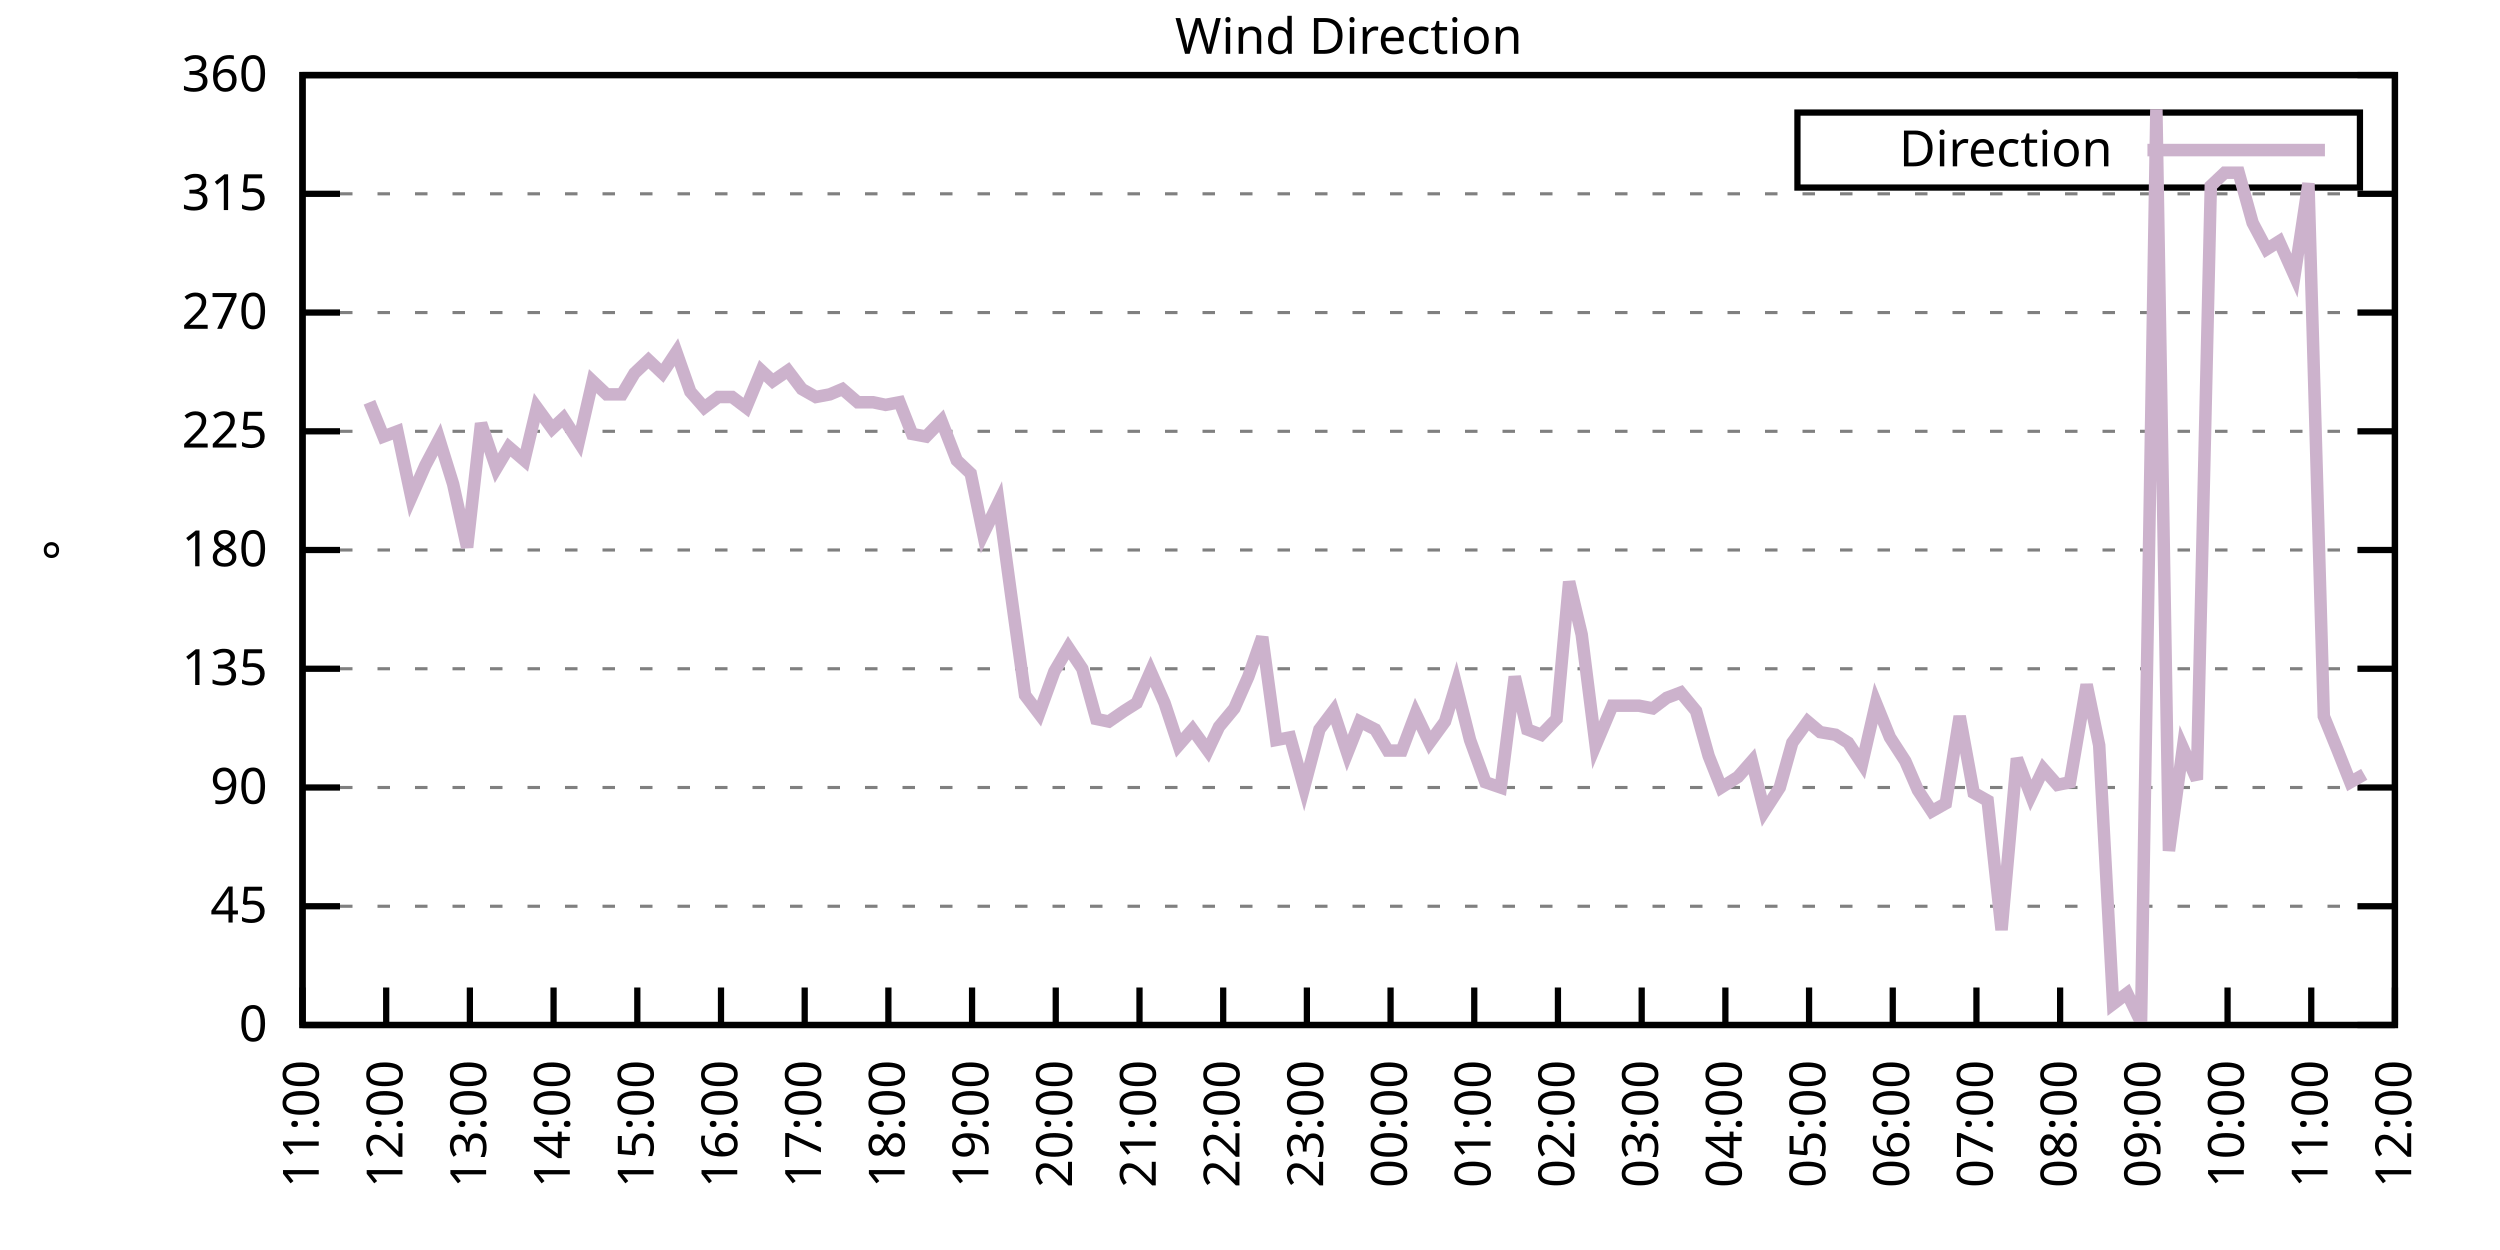
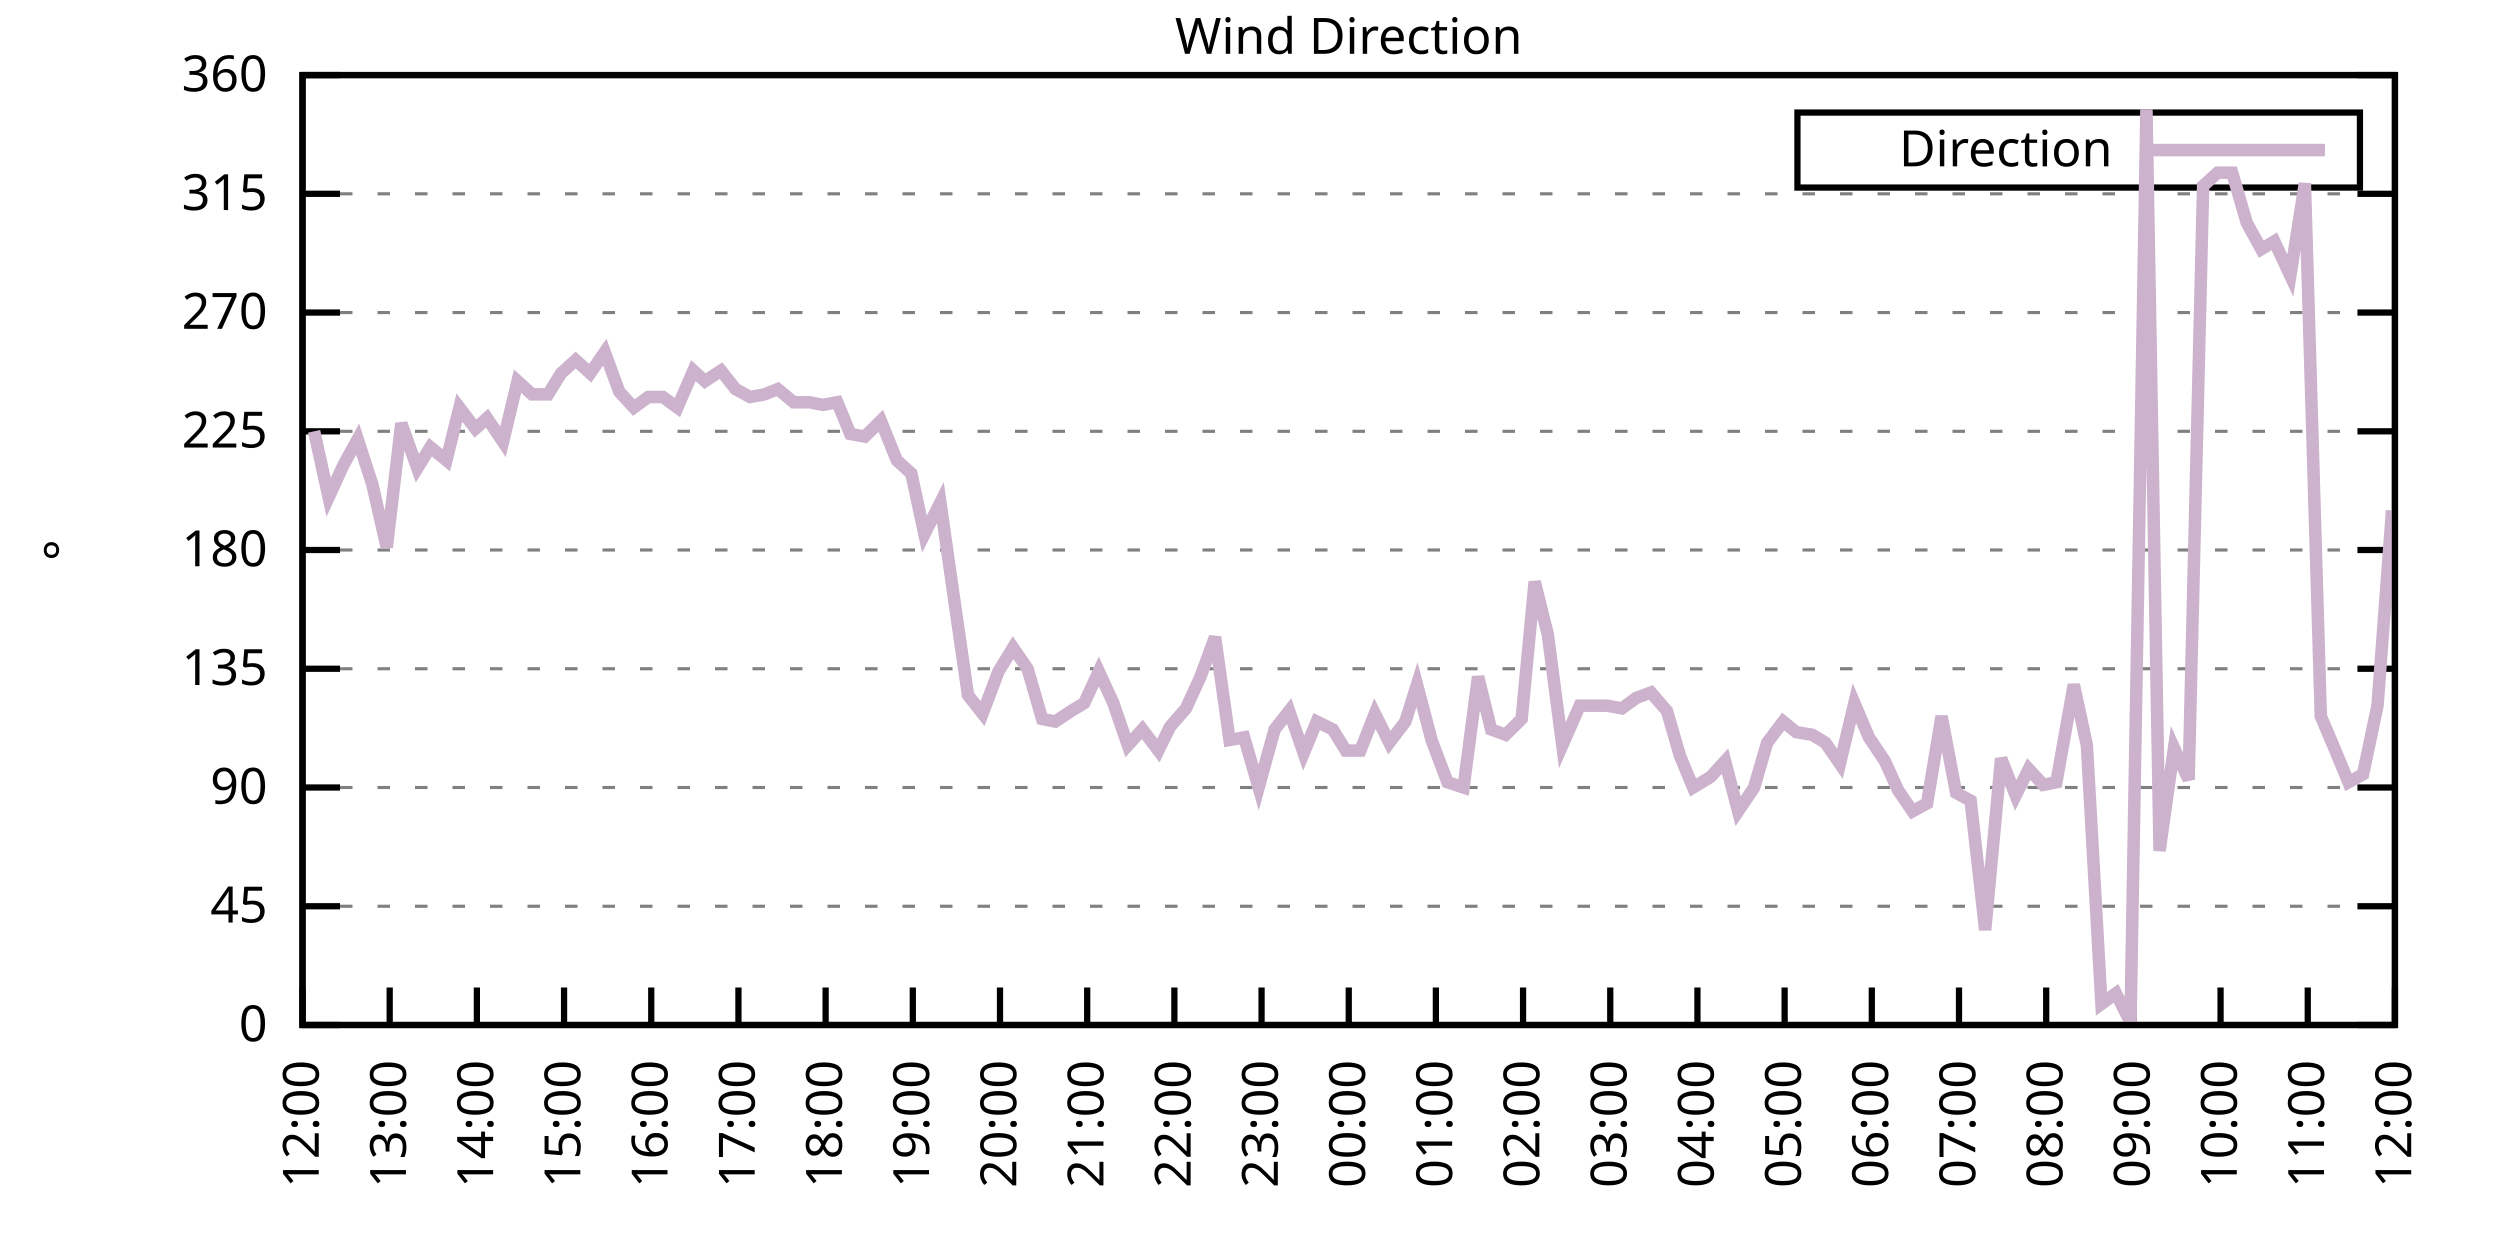
<svg xmlns="http://www.w3.org/2000/svg" xmlns:xlink="http://www.w3.org/1999/xlink" width="400" height="200" viewBox="0 0 400 200">
  <g id="gnuplot_canvas">
    <rect x="0" y="0" width="400" height="200" fill="none" />
    <defs>
      <circle id="gpDot" r="0.5" stroke-width="0.5" stroke="currentColor" />
      <path id="gpPt0" stroke-width="0.333" stroke="currentColor" d="M-1,0 h2 M0,-1 v2" />
      <path id="gpPt1" stroke-width="0.333" stroke="currentColor" d="M-1,-1 L1,1 M1,-1 L-1,1" />
      <path id="gpPt2" stroke-width="0.333" stroke="currentColor" d="M-1,0 L1,0 M0,-1 L0,1 M-1,-1 L1,1 M-1,1 L1,-1" />
      <rect id="gpPt3" stroke-width="0.333" stroke="currentColor" x="-1" y="-1" width="2" height="2" />
      <rect id="gpPt4" stroke-width="0.333" stroke="currentColor" fill="currentColor" x="-1" y="-1" width="2" height="2" />
      <circle id="gpPt5" stroke-width="0.333" stroke="currentColor" cx="0" cy="0" r="1" />
      <use xlink:href="#gpPt5" id="gpPt6" fill="currentColor" stroke="none" />
      <path id="gpPt7" stroke-width="0.333" stroke="currentColor" d="M0,-1.33 L-1.33,0.67 L1.33,0.67 z" />
      <use xlink:href="#gpPt7" id="gpPt8" fill="currentColor" stroke="none" />
      <use xlink:href="#gpPt7" id="gpPt9" stroke="currentColor" transform="rotate(180)" />
      <use xlink:href="#gpPt9" id="gpPt10" fill="currentColor" stroke="none" />
      <use xlink:href="#gpPt3" id="gpPt11" stroke="currentColor" transform="rotate(45)" />
      <use xlink:href="#gpPt11" id="gpPt12" fill="currentColor" stroke="none" />
      <path id="gpPt13" stroke-width="0.333" stroke="currentColor" d="M0,1.330 L1.265,0.411 L0.782,-1.067 L-0.782,-1.076 L-1.265,0.411 z" />
      <use xlink:href="#gpPt13" id="gpPt14" fill="currentColor" stroke="none" />
      <filter id="textbox" filterUnits="objectBoundingBox" x="0" y="0" height="1" width="1">
        <feFlood flood-color="white" flood-opacity="1" result="bgnd" />
        <feComposite in="SourceGraphic" in2="bgnd" operator="atop" />
      </filter>
      <filter id="greybox" filterUnits="objectBoundingBox" x="0" y="0" height="1" width="1">
        <feFlood flood-color="lightgrey" flood-opacity="1" result="grey" />
        <feComposite in="SourceGraphic" in2="grey" operator="atop" />
      </filter>
    </defs>
    <g fill="none" color="white" stroke="currentColor" stroke-width="1.00" stroke-linecap="butt" stroke-linejoin="miter">
</g>
    <g fill="none" color="black" stroke="currentColor" stroke-width="1.00" stroke-linecap="butt" stroke-linejoin="miter">
      <g stroke="none" shape-rendering="crispEdges">
        <polygon fill="rgb(255, 255, 255)" points="48.40,164.00 383.18,164.00 383.18,12.02 48.40,12.02 " />
      </g>
    </g>
    <g fill="none" color="black" stroke="currentColor" stroke-width="1.00" stroke-linecap="butt" stroke-linejoin="miter">
</g>
    <g fill="none" color="black" stroke="black" stroke-width="0.50" stroke-linecap="butt" stroke-linejoin="miter">
</g>
    <g fill="none" color="gray" stroke="currentColor" stroke-width="0.50" stroke-linecap="butt" stroke-linejoin="miter">
      <path stroke="gray" stroke-dasharray="2,4" class="gridline" d="M48.40,164.00 L383.19,164.00  " />
    </g>
    <g fill="none" color="gray" stroke="gray" stroke-width="1.00" stroke-linecap="butt" stroke-linejoin="miter">
</g>
    <g fill="none" color="black" stroke="currentColor" stroke-width="1.00" stroke-linecap="butt" stroke-linejoin="miter">
      <path stroke="black" d="M48.40,164.00 L54.40,164.00 M383.19,164.00 L377.19,164.00  " />
      <g transform="translate(42.80,166.60)" stroke="none" fill="black" font-family="Sans" font-size="8.00" text-anchor="end">
        <text>
          <tspan font-family="Sans"> 0</tspan>
        </text>
      </g>
    </g>
    <g fill="none" color="black" stroke="currentColor" stroke-width="1.00" stroke-linecap="butt" stroke-linejoin="miter">
</g>
    <g fill="none" color="black" stroke="black" stroke-width="0.50" stroke-linecap="butt" stroke-linejoin="miter">
</g>
    <g fill="none" color="gray" stroke="currentColor" stroke-width="0.50" stroke-linecap="butt" stroke-linejoin="miter">
      <path stroke="gray" stroke-dasharray="2,4" class="gridline" d="M48.40,145.00 L383.19,145.00  " />
    </g>
    <g fill="none" color="gray" stroke="gray" stroke-width="1.00" stroke-linecap="butt" stroke-linejoin="miter">
</g>
    <g fill="none" color="black" stroke="currentColor" stroke-width="1.00" stroke-linecap="butt" stroke-linejoin="miter">
      <path stroke="black" d="M48.40,145.00 L54.40,145.00 M383.19,145.00 L377.19,145.00  " />
      <g transform="translate(42.80,147.60)" stroke="none" fill="black" font-family="Sans" font-size="8.00" text-anchor="end">
        <text>
          <tspan font-family="Sans"> 45</tspan>
        </text>
      </g>
    </g>
    <g fill="none" color="black" stroke="currentColor" stroke-width="1.00" stroke-linecap="butt" stroke-linejoin="miter">
</g>
    <g fill="none" color="black" stroke="black" stroke-width="0.50" stroke-linecap="butt" stroke-linejoin="miter">
</g>
    <g fill="none" color="gray" stroke="currentColor" stroke-width="0.50" stroke-linecap="butt" stroke-linejoin="miter">
      <path stroke="gray" stroke-dasharray="2,4" class="gridline" d="M48.40,126.00 L383.19,126.00  " />
    </g>
    <g fill="none" color="gray" stroke="gray" stroke-width="1.00" stroke-linecap="butt" stroke-linejoin="miter">
</g>
    <g fill="none" color="black" stroke="currentColor" stroke-width="1.00" stroke-linecap="butt" stroke-linejoin="miter">
      <path stroke="black" d="M48.40,126.00 L54.40,126.00 M383.19,126.00 L377.19,126.00  " />
      <g transform="translate(42.80,128.60)" stroke="none" fill="black" font-family="Sans" font-size="8.00" text-anchor="end">
        <text>
          <tspan font-family="Sans"> 90</tspan>
        </text>
      </g>
    </g>
    <g fill="none" color="black" stroke="currentColor" stroke-width="1.00" stroke-linecap="butt" stroke-linejoin="miter">
</g>
    <g fill="none" color="black" stroke="black" stroke-width="0.50" stroke-linecap="butt" stroke-linejoin="miter">
</g>
    <g fill="none" color="gray" stroke="currentColor" stroke-width="0.50" stroke-linecap="butt" stroke-linejoin="miter">
      <path stroke="gray" stroke-dasharray="2,4" class="gridline" d="M48.40,107.00 L383.19,107.00  " />
    </g>
    <g fill="none" color="gray" stroke="gray" stroke-width="1.00" stroke-linecap="butt" stroke-linejoin="miter">
</g>
    <g fill="none" color="black" stroke="currentColor" stroke-width="1.00" stroke-linecap="butt" stroke-linejoin="miter">
      <path stroke="black" d="M48.40,107.00 L54.40,107.00 M383.19,107.00 L377.19,107.00  " />
      <g transform="translate(42.80,109.60)" stroke="none" fill="black" font-family="Sans" font-size="8.00" text-anchor="end">
        <text>
          <tspan font-family="Sans"> 135</tspan>
        </text>
      </g>
    </g>
    <g fill="none" color="black" stroke="currentColor" stroke-width="1.00" stroke-linecap="butt" stroke-linejoin="miter">
</g>
    <g fill="none" color="black" stroke="black" stroke-width="0.50" stroke-linecap="butt" stroke-linejoin="miter">
</g>
    <g fill="none" color="gray" stroke="currentColor" stroke-width="0.50" stroke-linecap="butt" stroke-linejoin="miter">
      <path stroke="gray" stroke-dasharray="2,4" class="gridline" d="M48.40,88.00 L383.19,88.00  " />
    </g>
    <g fill="none" color="gray" stroke="gray" stroke-width="1.00" stroke-linecap="butt" stroke-linejoin="miter">
</g>
    <g fill="none" color="black" stroke="currentColor" stroke-width="1.00" stroke-linecap="butt" stroke-linejoin="miter">
      <path stroke="black" d="M48.40,88.00 L54.40,88.00 M383.19,88.00 L377.19,88.00  " />
      <g transform="translate(42.80,90.60)" stroke="none" fill="black" font-family="Sans" font-size="8.00" text-anchor="end">
        <text>
          <tspan font-family="Sans"> 180</tspan>
        </text>
      </g>
    </g>
    <g fill="none" color="black" stroke="currentColor" stroke-width="1.00" stroke-linecap="butt" stroke-linejoin="miter">
</g>
    <g fill="none" color="black" stroke="black" stroke-width="0.50" stroke-linecap="butt" stroke-linejoin="miter">
</g>
    <g fill="none" color="gray" stroke="currentColor" stroke-width="0.50" stroke-linecap="butt" stroke-linejoin="miter">
      <path stroke="gray" stroke-dasharray="2,4" class="gridline" d="M48.40,69.01 L383.19,69.01  " />
    </g>
    <g fill="none" color="gray" stroke="gray" stroke-width="1.00" stroke-linecap="butt" stroke-linejoin="miter">
</g>
    <g fill="none" color="black" stroke="currentColor" stroke-width="1.00" stroke-linecap="butt" stroke-linejoin="miter">
      <path stroke="black" d="M48.40,69.01 L54.40,69.01 M383.19,69.01 L377.19,69.01  " />
      <g transform="translate(42.80,71.61)" stroke="none" fill="black" font-family="Sans" font-size="8.00" text-anchor="end">
        <text>
          <tspan font-family="Sans"> 225</tspan>
        </text>
      </g>
    </g>
    <g fill="none" color="black" stroke="currentColor" stroke-width="1.00" stroke-linecap="butt" stroke-linejoin="miter">
</g>
    <g fill="none" color="black" stroke="black" stroke-width="0.50" stroke-linecap="butt" stroke-linejoin="miter">
</g>
    <g fill="none" color="gray" stroke="currentColor" stroke-width="0.50" stroke-linecap="butt" stroke-linejoin="miter">
      <path stroke="gray" stroke-dasharray="2,4" class="gridline" d="M48.40,50.01 L383.19,50.01  " />
    </g>
    <g fill="none" color="gray" stroke="gray" stroke-width="1.00" stroke-linecap="butt" stroke-linejoin="miter">
</g>
    <g fill="none" color="black" stroke="currentColor" stroke-width="1.00" stroke-linecap="butt" stroke-linejoin="miter">
      <path stroke="black" d="M48.40,50.01 L54.40,50.01 M383.19,50.01 L377.19,50.01  " />
      <g transform="translate(42.80,52.61)" stroke="none" fill="black" font-family="Sans" font-size="8.00" text-anchor="end">
        <text>
          <tspan font-family="Sans"> 270</tspan>
        </text>
      </g>
    </g>
    <g fill="none" color="black" stroke="currentColor" stroke-width="1.00" stroke-linecap="butt" stroke-linejoin="miter">
</g>
    <g fill="none" color="black" stroke="black" stroke-width="0.50" stroke-linecap="butt" stroke-linejoin="miter">
</g>
    <g fill="none" color="gray" stroke="currentColor" stroke-width="0.50" stroke-linecap="butt" stroke-linejoin="miter">
      <path stroke="gray" stroke-dasharray="2,4" class="gridline" d="M48.40,31.01 L383.19,31.01  " />
    </g>
    <g fill="none" color="gray" stroke="gray" stroke-width="1.00" stroke-linecap="butt" stroke-linejoin="miter">
</g>
    <g fill="none" color="black" stroke="currentColor" stroke-width="1.00" stroke-linecap="butt" stroke-linejoin="miter">
      <path stroke="black" d="M48.40,31.01 L54.40,31.01 M383.19,31.01 L377.19,31.01  " />
      <g transform="translate(42.80,33.61)" stroke="none" fill="black" font-family="Sans" font-size="8.00" text-anchor="end">
        <text>
          <tspan font-family="Sans"> 315</tspan>
        </text>
      </g>
    </g>
    <g fill="none" color="black" stroke="currentColor" stroke-width="1.00" stroke-linecap="butt" stroke-linejoin="miter">
</g>
    <g fill="none" color="black" stroke="black" stroke-width="0.50" stroke-linecap="butt" stroke-linejoin="miter">
</g>
    <g fill="none" color="gray" stroke="currentColor" stroke-width="0.50" stroke-linecap="butt" stroke-linejoin="miter">
      <path stroke="gray" stroke-dasharray="2,4" class="gridline" d="M48.40,12.01 L383.19,12.01  " />
    </g>
    <g fill="none" color="gray" stroke="gray" stroke-width="1.00" stroke-linecap="butt" stroke-linejoin="miter">
</g>
    <g fill="none" color="black" stroke="currentColor" stroke-width="1.00" stroke-linecap="butt" stroke-linejoin="miter">
      <path stroke="black" d="M48.40,12.01 L54.40,12.01 M383.19,12.01 L377.19,12.01  " />
      <g transform="translate(42.80,14.61)" stroke="none" fill="black" font-family="Sans" font-size="8.00" text-anchor="end">
        <text>
          <tspan font-family="Sans"> 360</tspan>
        </text>
      </g>
    </g>
    <g fill="none" color="black" stroke="currentColor" stroke-width="1.00" stroke-linecap="butt" stroke-linejoin="miter">
      <path stroke="black" d="M48.40,164.00 L48.40,158.00  " />
      <g transform="translate(51.00,169.60) rotate(270.00)" stroke="none" fill="black" font-family="Sans" font-size="8.00" text-anchor="end">
        <text>
-           <tspan font-family="Sans">11:00</tspan>
-         </text>
-       </g>
-     </g>
-     <g fill="none" color="black" stroke="currentColor" stroke-width="1.00" stroke-linecap="butt" stroke-linejoin="miter">
-       <path stroke="black" d="M61.79,164.00 L61.79,158.00  " />
-       <g transform="translate(64.39,169.60) rotate(270.00)" stroke="none" fill="black" font-family="Sans" font-size="8.00" text-anchor="end">
-         <text>
          <tspan font-family="Sans">12:00</tspan>
        </text>
      </g>
    </g>
    <g fill="none" color="black" stroke="currentColor" stroke-width="1.00" stroke-linecap="butt" stroke-linejoin="miter">
-       <path stroke="black" d="M75.18,164.00 L75.18,158.00  " />
-       <g transform="translate(77.78,169.60) rotate(270.00)" stroke="none" fill="black" font-family="Sans" font-size="8.00" text-anchor="end">
+       <path stroke="black" d="M62.35,164.00 L62.35,158.00  " />
+       <g transform="translate(64.95,169.60) rotate(270.00)" stroke="none" fill="black" font-family="Sans" font-size="8.00" text-anchor="end">
        <text>
          <tspan font-family="Sans">13:00</tspan>
        </text>
      </g>
    </g>
    <g fill="none" color="black" stroke="currentColor" stroke-width="1.00" stroke-linecap="butt" stroke-linejoin="miter">
-       <path stroke="black" d="M88.57,164.00 L88.57,158.00  " />
-       <g transform="translate(91.17,169.60) rotate(270.00)" stroke="none" fill="black" font-family="Sans" font-size="8.00" text-anchor="end">
+       <path stroke="black" d="M76.30,164.00 L76.30,158.00  " />
+       <g transform="translate(78.90,169.60) rotate(270.00)" stroke="none" fill="black" font-family="Sans" font-size="8.00" text-anchor="end">
        <text>
          <tspan font-family="Sans">14:00</tspan>
        </text>
      </g>
    </g>
    <g fill="none" color="black" stroke="currentColor" stroke-width="1.00" stroke-linecap="butt" stroke-linejoin="miter">
-       <path stroke="black" d="M101.97,164.00 L101.97,158.00  " />
-       <g transform="translate(104.57,169.60) rotate(270.00)" stroke="none" fill="black" font-family="Sans" font-size="8.00" text-anchor="end">
+       <path stroke="black" d="M90.25,164.00 L90.25,158.00  " />
+       <g transform="translate(92.85,169.60) rotate(270.00)" stroke="none" fill="black" font-family="Sans" font-size="8.00" text-anchor="end">
        <text>
          <tspan font-family="Sans">15:00</tspan>
        </text>
      </g>
    </g>
    <g fill="none" color="black" stroke="currentColor" stroke-width="1.00" stroke-linecap="butt" stroke-linejoin="miter">
-       <path stroke="black" d="M115.36,164.00 L115.36,158.00  " />
-       <g transform="translate(117.96,169.60) rotate(270.00)" stroke="none" fill="black" font-family="Sans" font-size="8.00" text-anchor="end">
+       <path stroke="black" d="M104.20,164.00 L104.20,158.00  " />
+       <g transform="translate(106.80,169.60) rotate(270.00)" stroke="none" fill="black" font-family="Sans" font-size="8.00" text-anchor="end">
        <text>
          <tspan font-family="Sans">16:00</tspan>
        </text>
      </g>
    </g>
    <g fill="none" color="black" stroke="currentColor" stroke-width="1.00" stroke-linecap="butt" stroke-linejoin="miter">
-       <path stroke="black" d="M128.75,164.00 L128.75,158.00  " />
-       <g transform="translate(131.35,169.60) rotate(270.00)" stroke="none" fill="black" font-family="Sans" font-size="8.00" text-anchor="end">
+       <path stroke="black" d="M118.15,164.00 L118.15,158.00  " />
+       <g transform="translate(120.75,169.60) rotate(270.00)" stroke="none" fill="black" font-family="Sans" font-size="8.00" text-anchor="end">
        <text>
          <tspan font-family="Sans">17:00</tspan>
        </text>
      </g>
    </g>
    <g fill="none" color="black" stroke="currentColor" stroke-width="1.00" stroke-linecap="butt" stroke-linejoin="miter">
-       <path stroke="black" d="M142.14,164.00 L142.14,158.00  " />
-       <g transform="translate(144.74,169.60) rotate(270.00)" stroke="none" fill="black" font-family="Sans" font-size="8.00" text-anchor="end">
+       <path stroke="black" d="M132.10,164.00 L132.10,158.00  " />
+       <g transform="translate(134.70,169.60) rotate(270.00)" stroke="none" fill="black" font-family="Sans" font-size="8.00" text-anchor="end">
        <text>
          <tspan font-family="Sans">18:00</tspan>
        </text>
      </g>
    </g>
    <g fill="none" color="black" stroke="currentColor" stroke-width="1.00" stroke-linecap="butt" stroke-linejoin="miter">
-       <path stroke="black" d="M155.53,164.00 L155.53,158.00  " />
-       <g transform="translate(158.13,169.60) rotate(270.00)" stroke="none" fill="black" font-family="Sans" font-size="8.00" text-anchor="end">
+       <path stroke="black" d="M146.05,164.00 L146.05,158.00  " />
+       <g transform="translate(148.65,169.60) rotate(270.00)" stroke="none" fill="black" font-family="Sans" font-size="8.00" text-anchor="end">
        <text>
          <tspan font-family="Sans">19:00</tspan>
        </text>
      </g>
    </g>
    <g fill="none" color="black" stroke="currentColor" stroke-width="1.00" stroke-linecap="butt" stroke-linejoin="miter">
-       <path stroke="black" d="M168.92,164.00 L168.92,158.00  " />
-       <g transform="translate(171.52,169.60) rotate(270.00)" stroke="none" fill="black" font-family="Sans" font-size="8.00" text-anchor="end">
+       <path stroke="black" d="M160.00,164.00 L160.00,158.00  " />
+       <g transform="translate(162.60,169.60) rotate(270.00)" stroke="none" fill="black" font-family="Sans" font-size="8.00" text-anchor="end">
        <text>
          <tspan font-family="Sans">20:00</tspan>
        </text>
      </g>
    </g>
    <g fill="none" color="black" stroke="currentColor" stroke-width="1.00" stroke-linecap="butt" stroke-linejoin="miter">
-       <path stroke="black" d="M182.32,164.00 L182.32,158.00  " />
-       <g transform="translate(184.92,169.60) rotate(270.00)" stroke="none" fill="black" font-family="Sans" font-size="8.00" text-anchor="end">
+       <path stroke="black" d="M173.95,164.00 L173.95,158.00  " />
+       <g transform="translate(176.55,169.60) rotate(270.00)" stroke="none" fill="black" font-family="Sans" font-size="8.00" text-anchor="end">
        <text>
          <tspan font-family="Sans">21:00</tspan>
        </text>
      </g>
    </g>
    <g fill="none" color="black" stroke="currentColor" stroke-width="1.00" stroke-linecap="butt" stroke-linejoin="miter">
-       <path stroke="black" d="M195.71,164.00 L195.71,158.00  " />
-       <g transform="translate(198.31,169.60) rotate(270.00)" stroke="none" fill="black" font-family="Sans" font-size="8.00" text-anchor="end">
+       <path stroke="black" d="M187.90,164.00 L187.90,158.00  " />
+       <g transform="translate(190.50,169.60) rotate(270.00)" stroke="none" fill="black" font-family="Sans" font-size="8.00" text-anchor="end">
        <text>
          <tspan font-family="Sans">22:00</tspan>
        </text>
      </g>
    </g>
    <g fill="none" color="black" stroke="currentColor" stroke-width="1.00" stroke-linecap="butt" stroke-linejoin="miter">
-       <path stroke="black" d="M209.10,164.00 L209.10,158.00  " />
-       <g transform="translate(211.70,169.60) rotate(270.00)" stroke="none" fill="black" font-family="Sans" font-size="8.00" text-anchor="end">
+       <path stroke="black" d="M201.85,164.00 L201.85,158.00  " />
+       <g transform="translate(204.45,169.60) rotate(270.00)" stroke="none" fill="black" font-family="Sans" font-size="8.00" text-anchor="end">
        <text>
          <tspan font-family="Sans">23:00</tspan>
        </text>
      </g>
    </g>
    <g fill="none" color="black" stroke="currentColor" stroke-width="1.00" stroke-linecap="butt" stroke-linejoin="miter">
-       <path stroke="black" d="M222.49,164.00 L222.49,158.00  " />
-       <g transform="translate(225.09,169.60) rotate(270.00)" stroke="none" fill="black" font-family="Sans" font-size="8.00" text-anchor="end">
+       <path stroke="black" d="M215.80,164.00 L215.80,158.00  " />
+       <g transform="translate(218.40,169.60) rotate(270.00)" stroke="none" fill="black" font-family="Sans" font-size="8.00" text-anchor="end">
        <text>
          <tspan font-family="Sans">00:00</tspan>
        </text>
      </g>
    </g>
    <g fill="none" color="black" stroke="currentColor" stroke-width="1.00" stroke-linecap="butt" stroke-linejoin="miter">
-       <path stroke="black" d="M235.88,164.00 L235.88,158.00  " />
-       <g transform="translate(238.48,169.60) rotate(270.00)" stroke="none" fill="black" font-family="Sans" font-size="8.00" text-anchor="end">
+       <path stroke="black" d="M229.74,164.00 L229.74,158.00  " />
+       <g transform="translate(232.34,169.60) rotate(270.00)" stroke="none" fill="black" font-family="Sans" font-size="8.00" text-anchor="end">
        <text>
          <tspan font-family="Sans">01:00</tspan>
        </text>
      </g>
    </g>
    <g fill="none" color="black" stroke="currentColor" stroke-width="1.00" stroke-linecap="butt" stroke-linejoin="miter">
-       <path stroke="black" d="M249.27,164.00 L249.27,158.00  " />
-       <g transform="translate(251.87,169.60) rotate(270.00)" stroke="none" fill="black" font-family="Sans" font-size="8.00" text-anchor="end">
+       <path stroke="black" d="M243.69,164.00 L243.69,158.00  " />
+       <g transform="translate(246.29,169.60) rotate(270.00)" stroke="none" fill="black" font-family="Sans" font-size="8.00" text-anchor="end">
        <text>
          <tspan font-family="Sans">02:00</tspan>
        </text>
      </g>
    </g>
    <g fill="none" color="black" stroke="currentColor" stroke-width="1.00" stroke-linecap="butt" stroke-linejoin="miter">
-       <path stroke="black" d="M262.67,164.00 L262.67,158.00  " />
-       <g transform="translate(265.27,169.60) rotate(270.00)" stroke="none" fill="black" font-family="Sans" font-size="8.00" text-anchor="end">
+       <path stroke="black" d="M257.64,164.00 L257.64,158.00  " />
+       <g transform="translate(260.24,169.60) rotate(270.00)" stroke="none" fill="black" font-family="Sans" font-size="8.00" text-anchor="end">
        <text>
          <tspan font-family="Sans">03:00</tspan>
        </text>
      </g>
    </g>
    <g fill="none" color="black" stroke="currentColor" stroke-width="1.00" stroke-linecap="butt" stroke-linejoin="miter">
-       <path stroke="black" d="M276.06,164.00 L276.06,158.00  " />
-       <g transform="translate(278.66,169.60) rotate(270.00)" stroke="none" fill="black" font-family="Sans" font-size="8.00" text-anchor="end">
+       <path stroke="black" d="M271.59,164.00 L271.59,158.00  " />
+       <g transform="translate(274.19,169.60) rotate(270.00)" stroke="none" fill="black" font-family="Sans" font-size="8.00" text-anchor="end">
        <text>
          <tspan font-family="Sans">04:00</tspan>
        </text>
      </g>
    </g>
    <g fill="none" color="black" stroke="currentColor" stroke-width="1.00" stroke-linecap="butt" stroke-linejoin="miter">
-       <path stroke="black" d="M289.45,164.00 L289.45,158.00  " />
-       <g transform="translate(292.05,169.60) rotate(270.00)" stroke="none" fill="black" font-family="Sans" font-size="8.00" text-anchor="end">
+       <path stroke="black" d="M285.54,164.00 L285.54,158.00  " />
+       <g transform="translate(288.14,169.60) rotate(270.00)" stroke="none" fill="black" font-family="Sans" font-size="8.00" text-anchor="end">
        <text>
          <tspan font-family="Sans">05:00</tspan>
        </text>
      </g>
    </g>
    <g fill="none" color="black" stroke="currentColor" stroke-width="1.00" stroke-linecap="butt" stroke-linejoin="miter">
-       <path stroke="black" d="M302.84,164.00 L302.84,158.00  " />
-       <g transform="translate(305.44,169.60) rotate(270.00)" stroke="none" fill="black" font-family="Sans" font-size="8.00" text-anchor="end">
+       <path stroke="black" d="M299.49,164.00 L299.49,158.00  " />
+       <g transform="translate(302.09,169.60) rotate(270.00)" stroke="none" fill="black" font-family="Sans" font-size="8.00" text-anchor="end">
        <text>
          <tspan font-family="Sans">06:00</tspan>
        </text>
      </g>
    </g>
    <g fill="none" color="black" stroke="currentColor" stroke-width="1.00" stroke-linecap="butt" stroke-linejoin="miter">
-       <path stroke="black" d="M316.23,164.00 L316.23,158.00  " />
-       <g transform="translate(318.83,169.60) rotate(270.00)" stroke="none" fill="black" font-family="Sans" font-size="8.00" text-anchor="end">
+       <path stroke="black" d="M313.44,164.00 L313.44,158.00  " />
+       <g transform="translate(316.04,169.60) rotate(270.00)" stroke="none" fill="black" font-family="Sans" font-size="8.00" text-anchor="end">
        <text>
          <tspan font-family="Sans">07:00</tspan>
        </text>
      </g>
    </g>
    <g fill="none" color="black" stroke="currentColor" stroke-width="1.00" stroke-linecap="butt" stroke-linejoin="miter">
-       <path stroke="black" d="M329.62,164.00 L329.62,158.00  " />
-       <g transform="translate(332.22,169.60) rotate(270.00)" stroke="none" fill="black" font-family="Sans" font-size="8.00" text-anchor="end">
+       <path stroke="black" d="M327.39,164.00 L327.39,158.00  " />
+       <g transform="translate(329.99,169.60) rotate(270.00)" stroke="none" fill="black" font-family="Sans" font-size="8.00" text-anchor="end">
        <text>
          <tspan font-family="Sans">08:00</tspan>
        </text>
      </g>
    </g>
    <g fill="none" color="black" stroke="currentColor" stroke-width="1.00" stroke-linecap="butt" stroke-linejoin="miter">
-       <path stroke="black" d="M343.02,164.00 L343.02,158.00  " />
-       <g transform="translate(345.62,169.60) rotate(270.00)" stroke="none" fill="black" font-family="Sans" font-size="8.00" text-anchor="end">
+       <path stroke="black" d="M341.34,164.00 L341.34,158.00  " />
+       <g transform="translate(343.94,169.60) rotate(270.00)" stroke="none" fill="black" font-family="Sans" font-size="8.00" text-anchor="end">
        <text>
          <tspan font-family="Sans">09:00</tspan>
        </text>
      </g>
    </g>
    <g fill="none" color="black" stroke="currentColor" stroke-width="1.00" stroke-linecap="butt" stroke-linejoin="miter">
-       <path stroke="black" d="M356.41,164.00 L356.41,158.00  " />
-       <g transform="translate(359.01,169.60) rotate(270.00)" stroke="none" fill="black" font-family="Sans" font-size="8.00" text-anchor="end">
+       <path stroke="black" d="M355.29,164.00 L355.29,158.00  " />
+       <g transform="translate(357.89,169.60) rotate(270.00)" stroke="none" fill="black" font-family="Sans" font-size="8.00" text-anchor="end">
        <text>
          <tspan font-family="Sans">10:00</tspan>
        </text>
      </g>
    </g>
    <g fill="none" color="black" stroke="currentColor" stroke-width="1.00" stroke-linecap="butt" stroke-linejoin="miter">
-       <path stroke="black" d="M369.80,164.00 L369.80,158.00  " />
-       <g transform="translate(372.40,169.60) rotate(270.00)" stroke="none" fill="black" font-family="Sans" font-size="8.00" text-anchor="end">
+       <path stroke="black" d="M369.24,164.00 L369.24,158.00  " />
+       <g transform="translate(371.84,169.60) rotate(270.00)" stroke="none" fill="black" font-family="Sans" font-size="8.00" text-anchor="end">
        <text>
          <tspan font-family="Sans">11:00</tspan>
        </text>
      </g>
    </g>
    <g fill="none" color="black" stroke="currentColor" stroke-width="1.00" stroke-linecap="butt" stroke-linejoin="miter">
      <path stroke="black" d="M383.19,164.00 L383.19,158.00  " />
      <g transform="translate(385.79,169.60) rotate(270.00)" stroke="none" fill="black" font-family="Sans" font-size="8.00" text-anchor="end">
        <text>
          <tspan font-family="Sans">12:00</tspan>
        </text>
      </g>
    </g>
    <g fill="none" color="black" stroke="currentColor" stroke-width="1.00" stroke-linecap="butt" stroke-linejoin="miter">
</g>
    <g fill="none" color="black" stroke="currentColor" stroke-width="1.00" stroke-linecap="butt" stroke-linejoin="miter">
      <path stroke="black" d="M48.40,12.01 L48.40,164.00 L383.19,164.00 L383.19,12.01 L48.40,12.01 Z  " />
    </g>
    <g fill="none" color="black" stroke="currentColor" stroke-width="1.00" stroke-linecap="butt" stroke-linejoin="miter">
</g>
    <g fill="none" color="black" stroke="currentColor" stroke-width="1.00" stroke-linecap="butt" stroke-linejoin="miter">
      <path stroke="black" d="M287.59,30.01 L287.59,18.01 L377.59,18.01 L377.59,30.01 L287.59,30.01 Z  " />
    </g>
    <g id="Wind_direction_plot_1">
      <g fill="none" color="white" stroke="black" stroke-width="2.00" stroke-linecap="butt" stroke-linejoin="miter">
</g>
      <g fill="none" color="black" stroke="currentColor" stroke-width="2.00" stroke-linecap="butt" stroke-linejoin="miter">
        <g transform="translate(337.99,26.61)" stroke="none" fill="black" font-family="Sans" font-size="8.00" text-anchor="end">
          <text>
            <tspan font-family="Sans">Direction</tspan>
          </text>
        </g>
      </g>
      <g fill="none" color="black" stroke="currentColor" stroke-width="2.00" stroke-linecap="butt" stroke-linejoin="miter">
-         <path stroke="rgb(204, 178, 204)" d="M343.59,24.01 L371.99,24.01 M59.11,64.36 L61.35,69.85 L63.58,69.01 L65.81,79.56 L68.04,74.49 L70.27,70.27   L72.50,77.45 L74.74,87.58 L76.97,67.74 L79.42,74.92 L81.43,71.54 L83.89,73.65 L85.90,65.21 L88.35,68.58   L90.14,66.90 L92.59,70.70 L94.82,60.98 L97.06,63.10 L99.51,63.10 L101.52,59.72 L103.75,57.61 L105.98,59.72   L108.22,56.34 L110.45,62.67 L112.68,65.21 L114.91,63.52 L117.14,63.52 L119.38,65.21 L121.83,59.30 L123.62,60.98   L126.07,59.30 L128.30,62.25 L130.54,63.52 L132.77,63.10 L134.78,62.25 L137.23,64.36 L139.69,64.36 L141.69,64.78   L143.93,64.36 L145.94,69.43 L148.17,69.85 L150.62,67.32 L153.08,73.65 L155.31,75.76 L157.32,85.47 L159.77,80.41   L161.78,95.18 L164.01,111.23 L166.25,114.18 L168.70,107.43 L170.93,103.63 L173.17,107.00 L175.40,115.03 L177.41,115.45   L179.86,113.76 L181.87,112.49 L184.10,107.43 L186.33,112.49 L188.57,119.25 L190.80,116.71 L193.25,120.09 L195.04,116.29   L197.49,113.34 L199.73,108.27 L201.96,101.94 L204.19,118.40 L206.42,117.98 L208.65,126.00 L211.11,116.71 L213.34,113.76   L215.57,120.51 L217.58,115.45 L220.04,116.71 L222.04,120.09 L224.28,120.09 L226.51,114.18 L228.74,118.83 L231.20,115.45   L232.98,109.54 L235.21,118.40 L237.67,125.16 L240.12,126.00 L242.36,108.27 L244.36,116.71 L246.60,117.56 L249.05,115.03   L251.06,93.07 L253.07,101.52 L255.30,119.25 L257.98,112.91 L259.99,112.91 L262.22,112.91 L264.45,113.34 L266.68,111.65   L268.92,110.80 L271.37,113.76 L273.38,120.94 L275.39,126.00 L278.07,124.31 L280.30,121.78 L282.31,129.80 L284.76,126.00   L286.77,118.83 L289.23,115.45 L291.23,117.14 L293.69,117.56 L295.70,118.83 L297.93,122.20 L300.16,112.49 L302.39,117.98   L304.85,121.78 L306.86,126.42 L309.09,129.80 L311.32,128.54 L313.55,114.60 L315.79,126.85 L318.02,128.11 L320.25,148.80   L322.70,121.36 L324.94,127.27 L326.95,123.05 L329.18,125.58 L331.19,125.16 L333.86,109.54 L335.87,119.25 L338.10,160.62   L340.34,158.93 L342.57,163.58 L345.02,17.50 L347.03,136.14 L349.26,119.67 L351.50,124.74 L353.73,29.74 L355.96,27.63   L358.19,27.63 L360.42,35.65 L362.66,39.87 L364.66,38.61 L367.12,44.10 L369.35,29.32 L371.81,114.60 L374.04,120.09   L376.05,125.16 L378.28,123.89  " />
+         <path stroke="rgb(204, 178, 204)" d="M343.59,24.01 L371.99,24.01 M50.26,69.01 L52.58,79.56 L54.91,74.49 L57.23,70.27 L59.56,77.45 L61.88,87.58   L64.21,67.74 L66.77,74.92 L68.86,71.54 L71.42,73.65 L73.51,65.21 L76.07,68.58 L77.93,66.90 L80.48,70.70   L82.81,60.98 L85.13,63.10 L87.69,63.10 L89.78,59.72 L92.11,57.61 L94.43,59.72 L96.76,56.34 L99.08,62.67   L101.41,65.21 L103.73,63.52 L106.06,63.52 L108.38,65.21 L110.94,59.30 L112.80,60.98 L115.36,59.30 L117.68,62.25   L120.01,63.52 L122.33,63.10 L124.43,62.25 L126.98,64.36 L129.54,64.36 L131.63,64.78 L133.96,64.36 L136.05,69.43   L138.37,69.85 L140.93,67.32 L143.49,73.65 L145.81,75.76 L147.91,85.47 L150.46,80.41 L152.56,95.18 L154.88,111.23   L157.21,114.18 L159.76,107.43 L162.09,103.63 L164.41,107.00 L166.74,115.03 L168.83,115.45 L171.39,113.76 L173.48,112.49   L175.81,107.43 L178.13,112.49 L180.46,119.25 L182.78,116.71 L185.34,120.09 L187.20,116.29 L189.76,113.34 L192.08,108.27   L194.41,101.94 L196.73,118.40 L199.06,117.98 L201.38,126.00 L203.94,116.71 L206.26,113.76 L208.59,120.51 L210.68,115.45   L213.24,116.71 L215.33,120.09 L217.65,120.09 L219.98,114.18 L222.30,118.83 L224.86,115.45 L226.72,109.54 L229.05,118.40   L231.60,125.16 L234.16,126.00 L236.49,108.27 L238.58,116.71 L240.90,117.56 L243.46,115.03 L245.55,93.07 L247.65,101.52   L249.97,119.25 L252.76,112.91 L254.85,112.91 L257.18,112.91 L259.50,113.34 L261.83,111.65 L264.15,110.80 L266.71,113.76   L268.80,120.94 L270.90,126.00 L273.69,124.31 L276.01,121.78 L278.10,129.80 L280.66,126.00 L282.75,118.83 L285.31,115.45   L287.40,117.14 L289.96,117.56 L292.05,118.83 L294.38,122.20 L296.70,112.49 L299.03,117.98 L301.58,121.78 L303.68,126.42   L306.00,129.80 L308.33,128.54 L310.65,114.60 L312.98,126.85 L315.30,128.11 L317.63,148.80 L320.18,121.36 L322.51,127.27   L324.60,123.05 L326.93,125.58 L329.02,125.16 L331.81,109.54 L333.90,119.25 L336.23,160.62 L338.55,158.93 L340.88,163.58   L343.43,17.50 L345.53,136.14 L347.85,119.67 L350.18,124.74 L352.50,29.74 L354.83,27.63 L357.15,27.63 L359.48,35.65   L361.80,39.87 L363.89,38.61 L366.45,44.10 L368.78,29.32 L371.33,114.60 L373.66,120.09 L375.75,125.16 L378.08,123.89   L380.40,112.91 L382.73,81.67  " />
      </g>
    </g>
    <g fill="none" color="black" stroke="currentColor" stroke-width="2.00" stroke-linecap="butt" stroke-linejoin="miter">
</g>
    <g fill="none" color="black" stroke="black" stroke-width="1.00" stroke-linecap="butt" stroke-linejoin="miter">
</g>
    <g fill="none" color="black" stroke="currentColor" stroke-width="1.00" stroke-linecap="butt" stroke-linejoin="miter">
      <path stroke="black" d="M48.40,12.01 L48.40,164.00 L383.19,164.00 L383.19,12.01 L48.40,12.01 Z  " />
      <g transform="translate(12.80,88.01) rotate(270.00)" stroke="none" fill="black" font-family="Sans" font-size="8.00" text-anchor="middle">
        <text>
          <tspan font-family="Sans">°</tspan>
        </text>
      </g>
    </g>
    <g fill="none" color="black" stroke="currentColor" stroke-width="1.00" stroke-linecap="butt" stroke-linejoin="miter">
</g>
    <g fill="none" color="black" stroke="currentColor" stroke-width="1.00" stroke-linecap="butt" stroke-linejoin="miter">
      <g transform="translate(215.79,8.61)" stroke="none" fill="black" font-family="Sans" font-size="8.00" text-anchor="middle">
        <text>
          <tspan font-family="Sans">Wind Direction</tspan>
        </text>
      </g>
    </g>
    <g fill="none" color="black" stroke="currentColor" stroke-width="1.00" stroke-linecap="butt" stroke-linejoin="miter">
</g>
  </g>
</svg>
